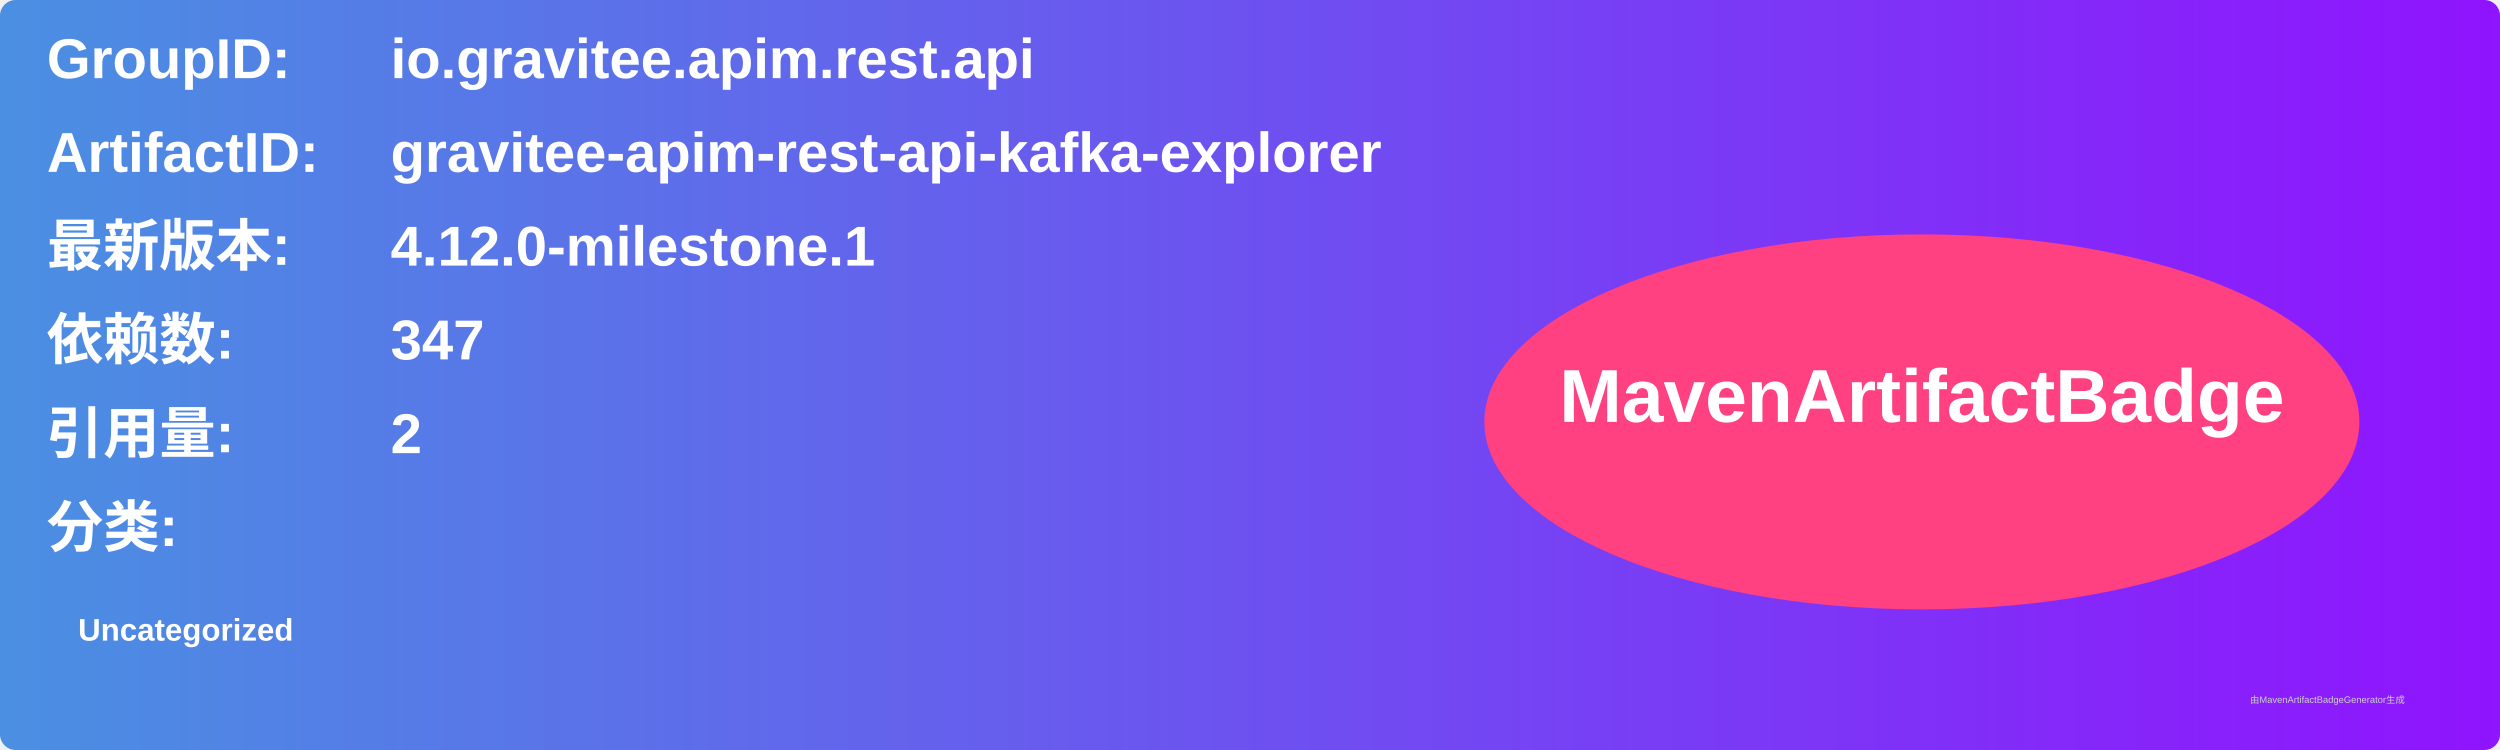
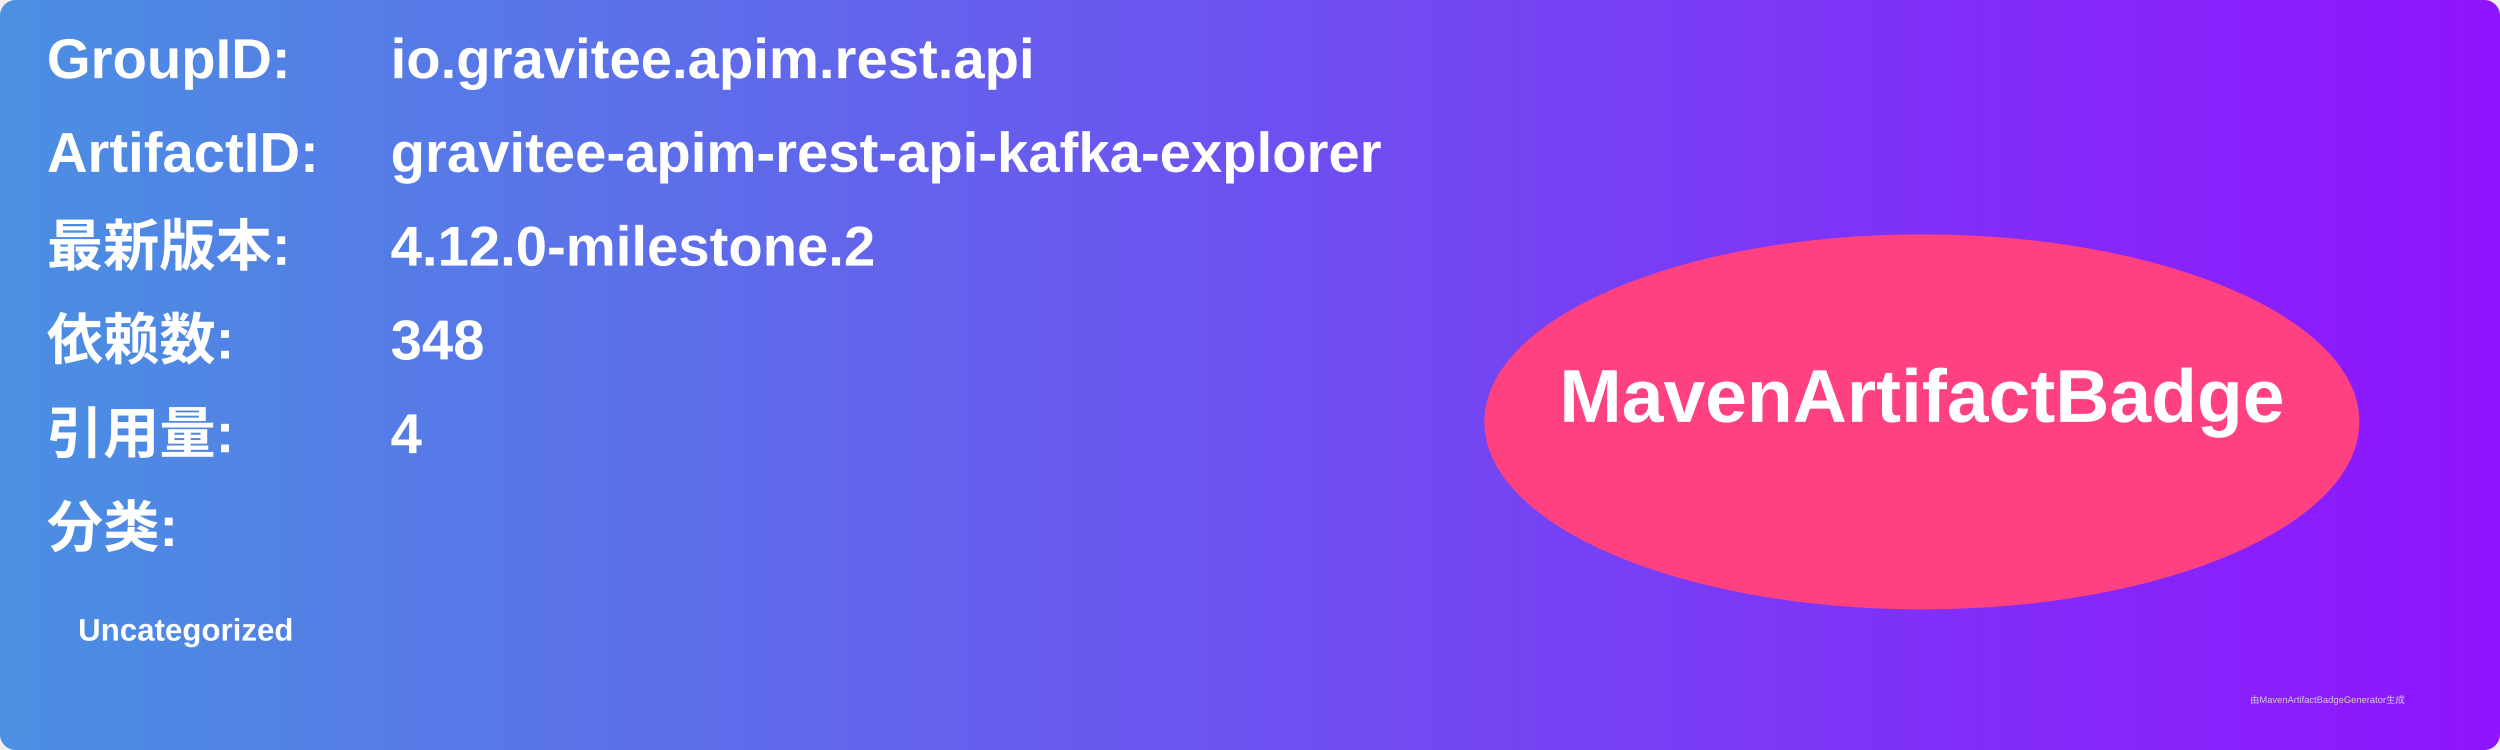
<svg xmlns="http://www.w3.org/2000/svg" width="800" height="240" viewBox="0 0 800 240">
  <linearGradient id="grad" x1="0%" y1="0%" x2="100%" y2="0%">
    <stop offset="0%" stop-color="#4a90e2" />
    <stop offset="100%" stop-color="#9013fe" />
  </linearGradient>
  <rect width="100%" height="100%" rx="5" ry="5" fill="url(#grad)" />
  <g transform="translate(15, 15)">
    <text x="0" y="10" font-family="Arial" font-size="18" fill="white" font-weight="bold" width="260">GroupID:</text>
    <text x="110" y="10" font-family="Arial" font-size="18" fill="white" font-weight="bold" width="460">io.gravitee.apim.rest.api</text>
    <text x="0" y="40" font-family="Arial" font-size="18" fill="white" font-weight="bold" width="260">ArtifactID:</text>
    <text x="110" y="40" font-family="Arial" font-size="18" fill="white" font-weight="bold" width="460">gravitee-apim-rest-api-kafka-explorer</text>
    <text x="0" y="70" font-family="Arial" font-size="18" fill="white" font-weight="bold">最新版本:</text>
    <text x="110" y="70" font-family="Arial" font-size="18" fill="white" font-weight="bold">
-       <tspan font-weight="bold">4.12.0-milestone.1</tspan>
+       <tspan font-weight="bold">4.12.0-milestone.2</tspan>
    </text>
    <text x="0" y="100" font-family="Arial" font-size="18" fill="white" font-weight="bold">依赖数: </text>
    <text x="110" y="100" font-family="Arial" font-size="18" fill="white">
-       <tspan font-weight="bold">347</tspan>
+       <tspan font-weight="bold">348</tspan>
    </text>
    <text x="0" y="130" font-family="Arial" font-size="18" fill="white" font-weight="bold">引用量: </text>
    <text x="110" y="130" font-family="Arial" font-size="18" fill="white">
-       <tspan font-weight="bold">2</tspan>
+       <tspan font-weight="bold">4</tspan>
    </text>
    <text x="0" y="160" font-family="Arial" font-size="18" fill="white" font-weight="bold">分类:</text>
    <text x="10" y="190" font-family="Arial" font-size="10" fill="white">
      <tspan font-weight="bold">Uncategorized</tspan>
    </text>
    <ellipse cx="600" cy="120" rx="140" ry="60" fill="#ff4081" />
    <text x="600" y="120" text-anchor="middle" font-family="Arial" font-size="24" fill="white" font-weight="bold">MavenArtifactBadge</text>
  </g>
  <text x="720" y="225" font-family="Arial" font-size="3" fill="#d0d0d0">由MavenArtifactBadgeGenerator生成</text>
</svg>
